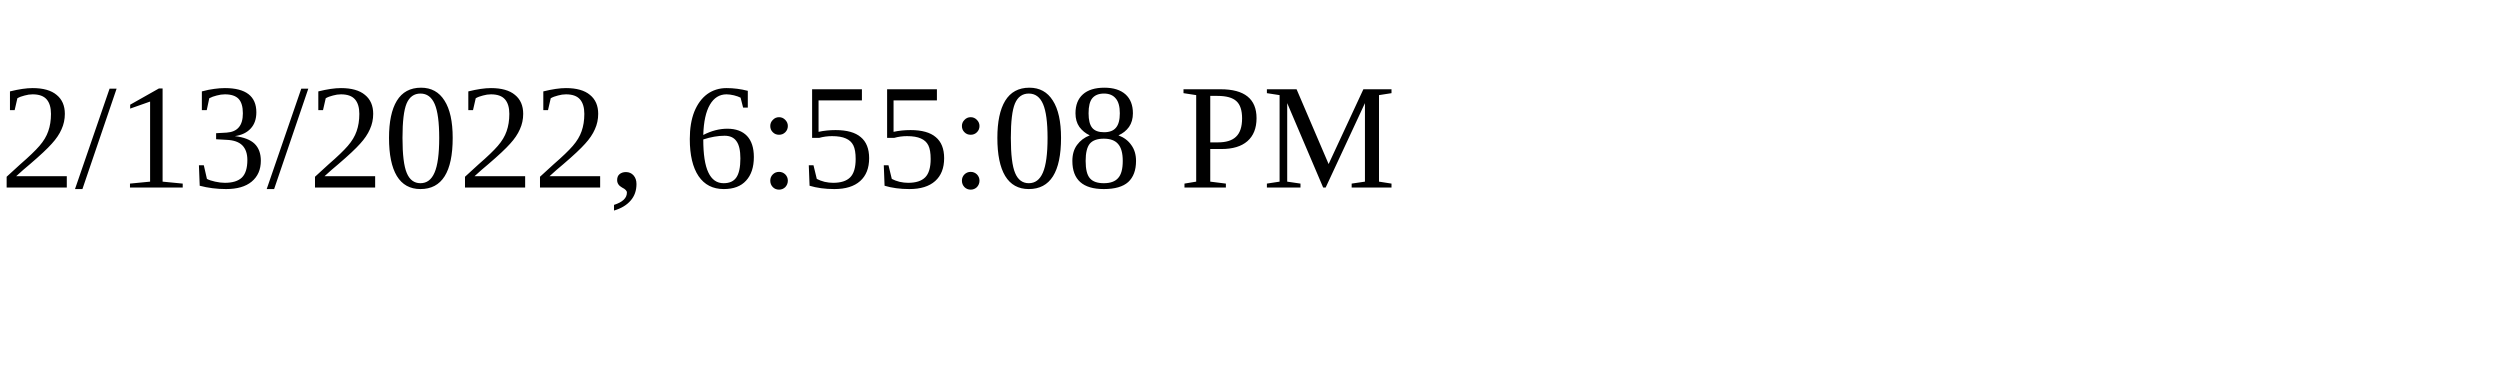
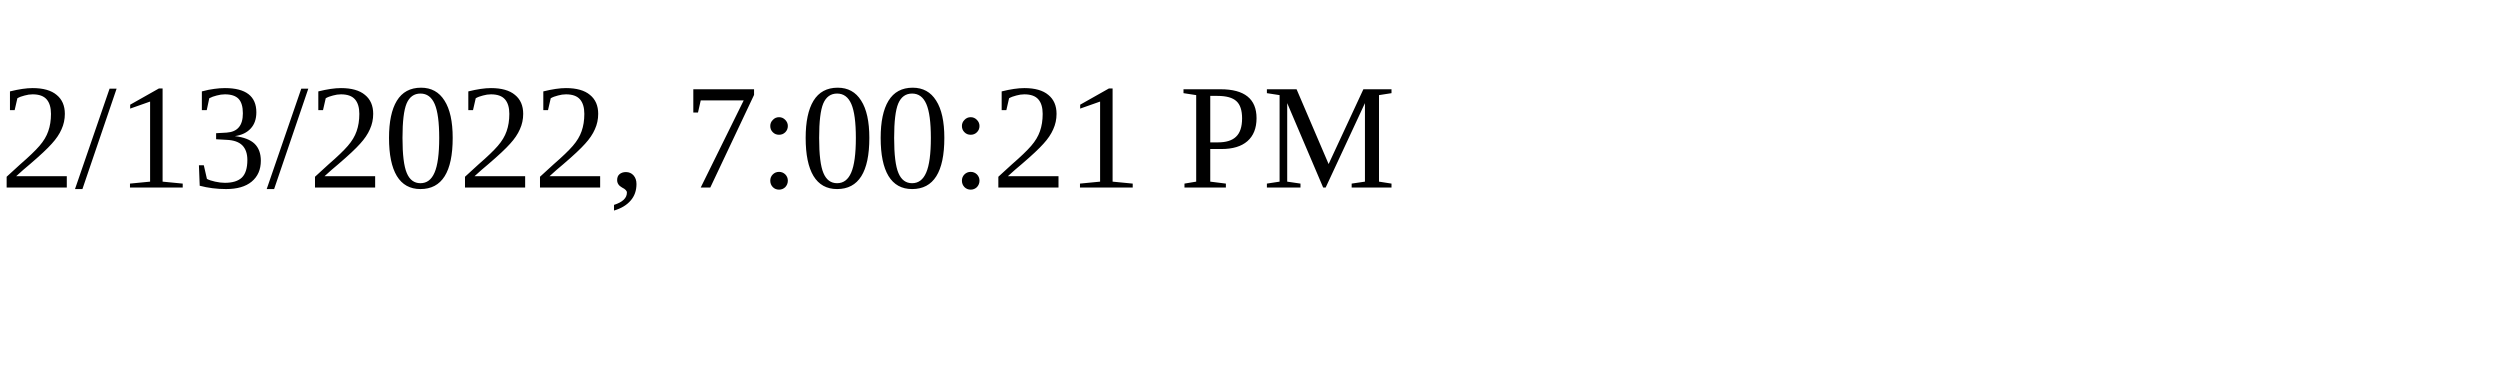
<svg xmlns="http://www.w3.org/2000/svg" height="30" width="200">
-   <text x="0" y="15">2/13/2022, 6:55:08 PM</text>
+   <text x="0" y="15">2/13/2022, 7:00:21 PM</text>
</svg>
